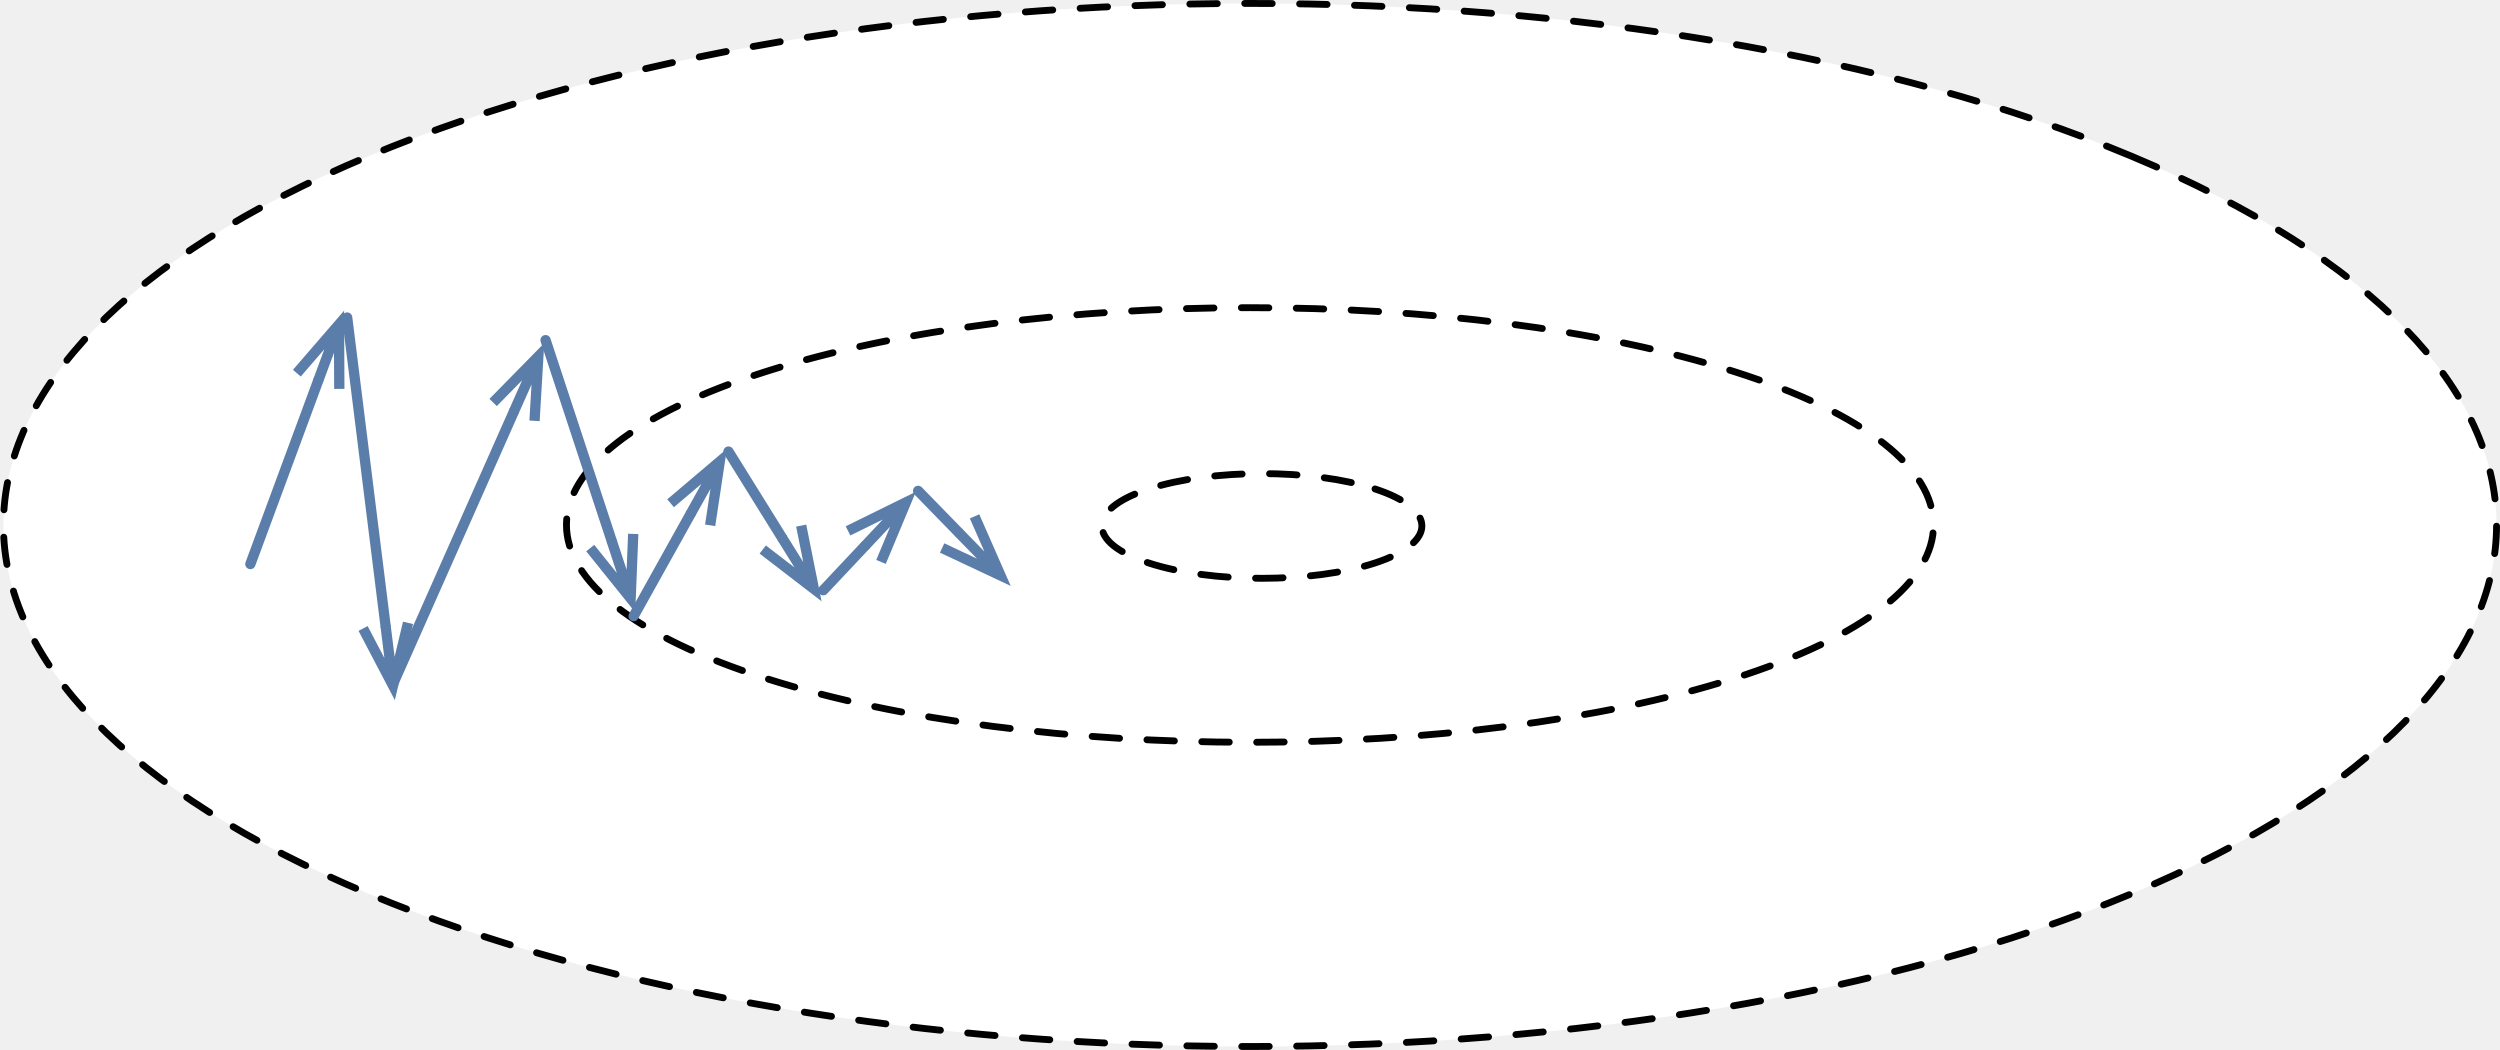
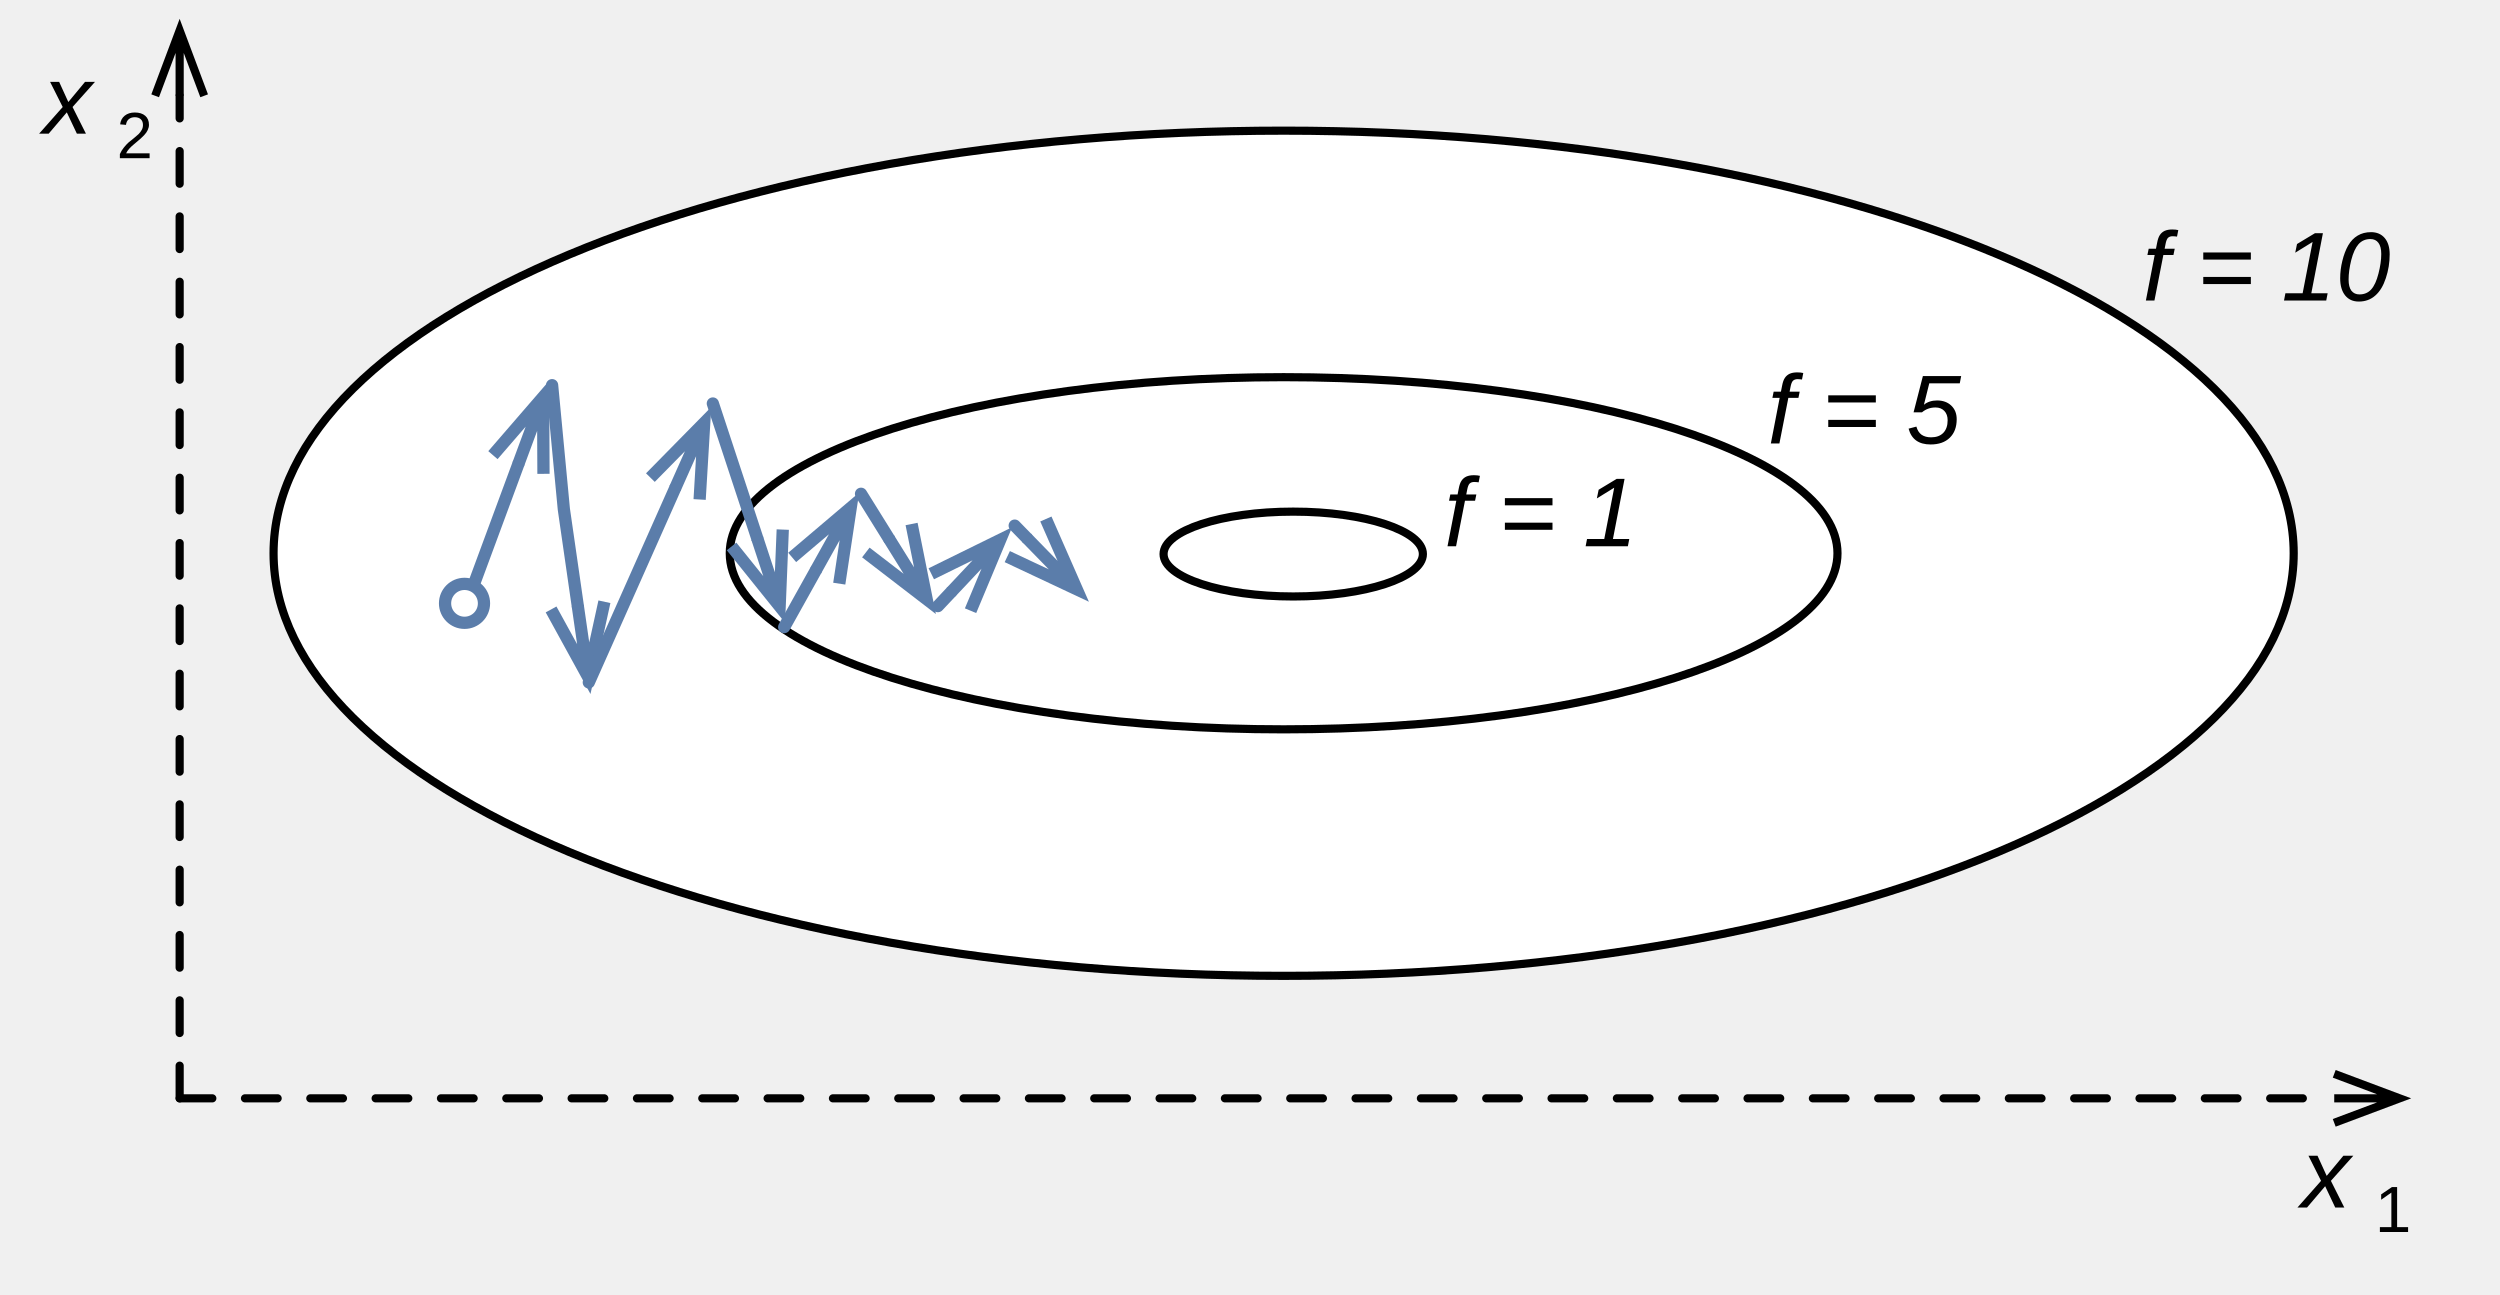
- <svg xmlns="http://www.w3.org/2000/svg" version="1.1" viewBox="23.5 24.5 364.303 153" width="364.303" height="153">
+ <svg xmlns="http://www.w3.org/2000/svg" version="1.1" viewBox="6.5 5 306.144 158.5" width="306.144" height="158.5">
  <defs>
    <marker orient="auto" overflow="visible" markerUnits="strokeWidth" id="StickArrow_Marker" stroke-linejoin="miter" stroke-miterlimit="10" viewBox="-1 -4 8 8" markerWidth="8" markerHeight="8" color="#5b7daa">
      <g>
        <path d="M 5.867 0 L 0 0 M 0 -2.2 L 5.867 0 L 0 2.2" fill="none" stroke="currentColor" stroke-width="1" />
      </g>
    </marker>
+     <marker orient="auto" overflow="visible" markerUnits="strokeWidth" id="StickArrow_Marker_2" stroke-linejoin="miter" stroke-miterlimit="10" viewBox="-1 -4 10 8" markerWidth="10" markerHeight="8" color="black">
+       <g>
+         <path d="M 8 0 L 0 0 M 0 -3 L 8 0 L 0 3" fill="none" stroke="currentColor" stroke-width="1" />
+       </g>
+     </marker>
+     <font-face font-family="Arial" font-size="12" panose-1="2 11 6 4 2 2 2 9 2 4" units-per-em="1000" underline-position="-105.957" underline-thickness="73.242" slope="-1e3" x-height="518.555" cap-height="715.82" ascent="905.273" descent="-211.914" font-style="italic" font-weight="400">
+       <font-face-src>
+         <font-face-name name="Arial-ItalicMT" />
+       </font-face-src>
+     </font-face>
+     <font-face font-family="Arial" font-size="8" panose-1="2 11 6 4 2 2 2 2 2 4" units-per-em="1000" underline-position="-105.957" underline-thickness="73.242" slope="0" x-height="518.555" cap-height="716.309" ascent="905.273" descent="-211.914" font-weight="400">
+       <font-face-src>
+         <font-face-name name="ArialMT" />
+       </font-face-src>
+     </font-face>
  </defs>
  <g id="Canvas_1" fill-opacity="1" stroke-dasharray="none" stroke="none" stroke-opacity="1" fill="none">
    <g id="Canvas_1: Layer 1">
      <g id="Graphic_14">
-         <ellipse cx="205.652" cy="101" rx="181.652" ry="76" fill="white" />
-         <path d="M 334.098 47.26 C 405.038 76.94 405.038 125.06 334.098 154.74 C 263.159 184.42 148.144 184.42 77.205 154.74 C 6.265 125.06 6.265 76.94 77.205 47.26 C 148.144 17.58 263.159 17.58 334.098 47.26" stroke="black" stroke-linecap="round" stroke-linejoin="round" stroke-dasharray="4.0,4.0" stroke-width="1" />
+         <ellipse cx="163.69" cy="72.75" rx="123.691" ry="51.75" fill="white" />
+         <ellipse cx="163.69" cy="72.75" rx="123.691" ry="51.75" stroke="black" stroke-linecap="round" stroke-linejoin="round" stroke-width="1" />
      </g>
      <g id="Graphic_13">
-         <ellipse cx="205.652" cy="101" rx="99.606" ry="31.667" fill="white" />
-         <path d="M 276.084 78.608 C 314.982 90.975 314.982 111.025 276.084 123.392 C 237.185 135.758 174.118 135.758 135.219 123.392 C 96.321 111.025 96.321 90.975 135.219 78.608 C 174.118 66.242 237.185 66.242 276.084 78.608" stroke="black" stroke-linecap="round" stroke-linejoin="round" stroke-dasharray="4.0,4.0" stroke-width="1" />
+         <ellipse cx="163.69" cy="72.75" rx="67.824" ry="21.563" fill="white" />
+         <ellipse cx="163.69" cy="72.75" rx="67.824" ry="21.563" stroke="black" stroke-linecap="round" stroke-linejoin="round" stroke-width="1" />
      </g>
      <g id="Graphic_12">
-         <ellipse cx="207.379" cy="101.144" rx="23.318" ry="7.629" fill="white" />
-         <path d="M 223.867 95.75 C 232.974 98.729 232.974 103.559 223.867 106.538 C 214.761 109.518 199.997 109.518 190.89 106.538 C 181.784 103.559 181.784 98.729 190.89 95.75 C 199.997 92.77 214.761 92.77 223.867 95.75" stroke="black" stroke-linecap="round" stroke-linejoin="round" stroke-dasharray="4.0,4.0" stroke-width="1" />
+         <ellipse cx="164.866" cy="72.848" rx="15.878" ry="5.195" fill="white" />
+         <ellipse cx="164.866" cy="72.848" rx="15.878" ry="5.195" stroke="black" stroke-linecap="round" stroke-linejoin="round" stroke-width="1" />
      </g>
      <g id="Line_11">
-         <line x1="59.985" y1="106.695" x2="69.849" y2="80.025" marker-end="url(#StickArrow_Marker)" stroke="#5b7daa" stroke-linecap="round" stroke-linejoin="round" stroke-width="1.5" />
+         <line x1="64.503" y1="76.628" x2="69.957" y2="61.88" marker-end="url(#StickArrow_Marker)" stroke="#5b7daa" stroke-linecap="round" stroke-linejoin="round" stroke-width="1.5" />
      </g>
      <g id="Line_9">
-         <line x1="74.091" y1="70.773" x2="79.683" y2="115.671" marker-end="url(#StickArrow_Marker)" stroke="#5b7daa" stroke-linecap="round" stroke-linejoin="round" stroke-width="1.5" />
+         <path d="M 74.108 52.168 L 75.547 67.352 L 77.249 79.159" marker-end="url(#StickArrow_Marker)" stroke="#5b7daa" stroke-linecap="round" stroke-linejoin="round" stroke-width="1.5" />
      </g>
      <g id="Line_8">
-         <line x1="80.748" y1="124.216" x2="98.376" y2="84.488" marker-end="url(#StickArrow_Marker)" stroke="#5b7daa" stroke-linecap="round" stroke-linejoin="round" stroke-width="1.5" />
+         <line x1="78.604" y1="88.562" x2="89.16" y2="64.827" marker-end="url(#StickArrow_Marker)" stroke="#5b7daa" stroke-linecap="round" stroke-linejoin="round" stroke-width="1.5" />
      </g>
      <g id="Line_7">
-         <line x1="103" y1="74.068" x2="112.642" y2="103.335" marker-end="url(#StickArrow_Marker)" stroke="#5b7daa" stroke-linecap="round" stroke-linejoin="round" stroke-width="1.5" />
+         <line x1="93.793" y1="54.411" x2="99.22" y2="70.884" marker-end="url(#StickArrow_Marker)" stroke="#5b7daa" stroke-linecap="round" stroke-linejoin="round" stroke-width="1.5" />
      </g>
      <g id="Line_6">
-         <line x1="115.833" y1="114.28" x2="124.102" y2="99.443" marker-end="url(#StickArrow_Marker)" stroke="#5b7daa" stroke-linecap="round" stroke-linejoin="round" stroke-width="1.5" />
+         <line x1="102.531" y1="81.792" x2="106.391" y2="74.867" marker-end="url(#StickArrow_Marker)" stroke="#5b7daa" stroke-linecap="round" stroke-linejoin="round" stroke-width="1.5" />
      </g>
      <g id="Line_5">
-         <line x1="129.652" y1="90.303" x2="137.448" y2="102.835" marker-end="url(#StickArrow_Marker)" stroke="#5b7daa" stroke-linecap="round" stroke-linejoin="round" stroke-width="1.5" />
+         <line x1="111.94" y1="65.467" x2="115.328" y2="70.911" marker-end="url(#StickArrow_Marker)" stroke="#5b7daa" stroke-linecap="round" stroke-linejoin="round" stroke-width="1.5" />
      </g>
      <g id="Line_4">
-         <line x1="143.47" y1="110.507" x2="149.477" y2="104.121" marker-end="url(#StickArrow_Marker)" stroke="#5b7daa" stroke-linecap="round" stroke-linejoin="round" stroke-width="1.5" />
+         <line x1="121.349" y1="79.223" x2="122.947" y2="77.525" marker-end="url(#StickArrow_Marker)" stroke="#5b7daa" stroke-linecap="round" stroke-linejoin="round" stroke-width="1.5" />
      </g>
      <g id="Line_3">
-         <line x1="157.288" y1="96.032" x2="163.15" y2="102.048" marker-end="url(#StickArrow_Marker)" stroke="#5b7daa" stroke-linecap="round" stroke-linejoin="round" stroke-width="1.5" />
+         <line x1="130.759" y1="69.367" x2="132.212" y2="70.858" marker-end="url(#StickArrow_Marker)" stroke="#5b7daa" stroke-linecap="round" stroke-linejoin="round" stroke-width="1.5" />
+       </g>
+       <g id="Graphic_19">
+         <circle cx="63.384" cy="78.884" r="2.384" fill="white" />
+         <circle cx="63.384" cy="78.884" r="2.384" stroke="#5b7daa" stroke-linecap="round" stroke-linejoin="round" stroke-width="1.5" />
+       </g>
+       <g id="Line_32">
+         <line x1="28.5" y1="139.5" x2="292.344" y2="139.5" marker-end="url(#StickArrow_Marker_2)" stroke="black" stroke-linecap="round" stroke-linejoin="round" stroke-dasharray="4.0,4.0" stroke-width="1" />
+       </g>
+       <g id="Line_33">
+         <line x1="28.5" y1="139.5" x2="28.5" y2="16.73" marker-end="url(#StickArrow_Marker_2)" stroke="black" stroke-linecap="round" stroke-linejoin="round" stroke-dasharray="4.0,4.0" stroke-width="1" />
+       </g>
+       <g id="Graphic_35">
+         <text transform="translate(288.0527 141.8691)" fill="black">
+           <tspan font-family="Arial" font-size="12" font-style="italic" font-weight="400" fill="black" x=".275" y="11">x</tspan>
+           <tspan font-family="Arial" font-size="8" font-weight="400" fill="black" y="14">1</tspan>
+         </text>
+       </g>
+       <g id="Graphic_36">
+         <text transform="translate(11.5 10.36914)" fill="black">
+           <tspan font-family="Arial" font-size="12" font-style="italic" font-weight="400" fill="black" x=".275" y="11">x</tspan>
+           <tspan font-family="Arial" font-size="8" font-weight="400" fill="black" y="14">2</tspan>
+         </text>
+       </g>
+       <g id="Graphic_37">
+         <text transform="translate(268.5527 30.80371)" fill="black">
+           <tspan font-family="Arial" font-size="12" font-style="italic" font-weight="400" fill="black" x=".321" y="11">f = 10</tspan>
+         </text>
+       </g>
+       <g id="Graphic_38">
+         <text transform="translate(183.196 60.89462)" fill="black">
+           <tspan font-family="Arial" font-size="12" font-style="italic" font-weight="400" fill="black" x=".158" y="11">f = 1</tspan>
+         </text>
+       </g>
+       <g id="Graphic_39">
+         <text transform="translate(222.7926 48.30371)" fill="black">
+           <tspan font-family="Arial" font-size="12" font-style="italic" font-weight="400" fill="black" x=".158" y="11">f = 5</tspan>
+         </text>
      </g>
    </g>
  </g>
</svg>
